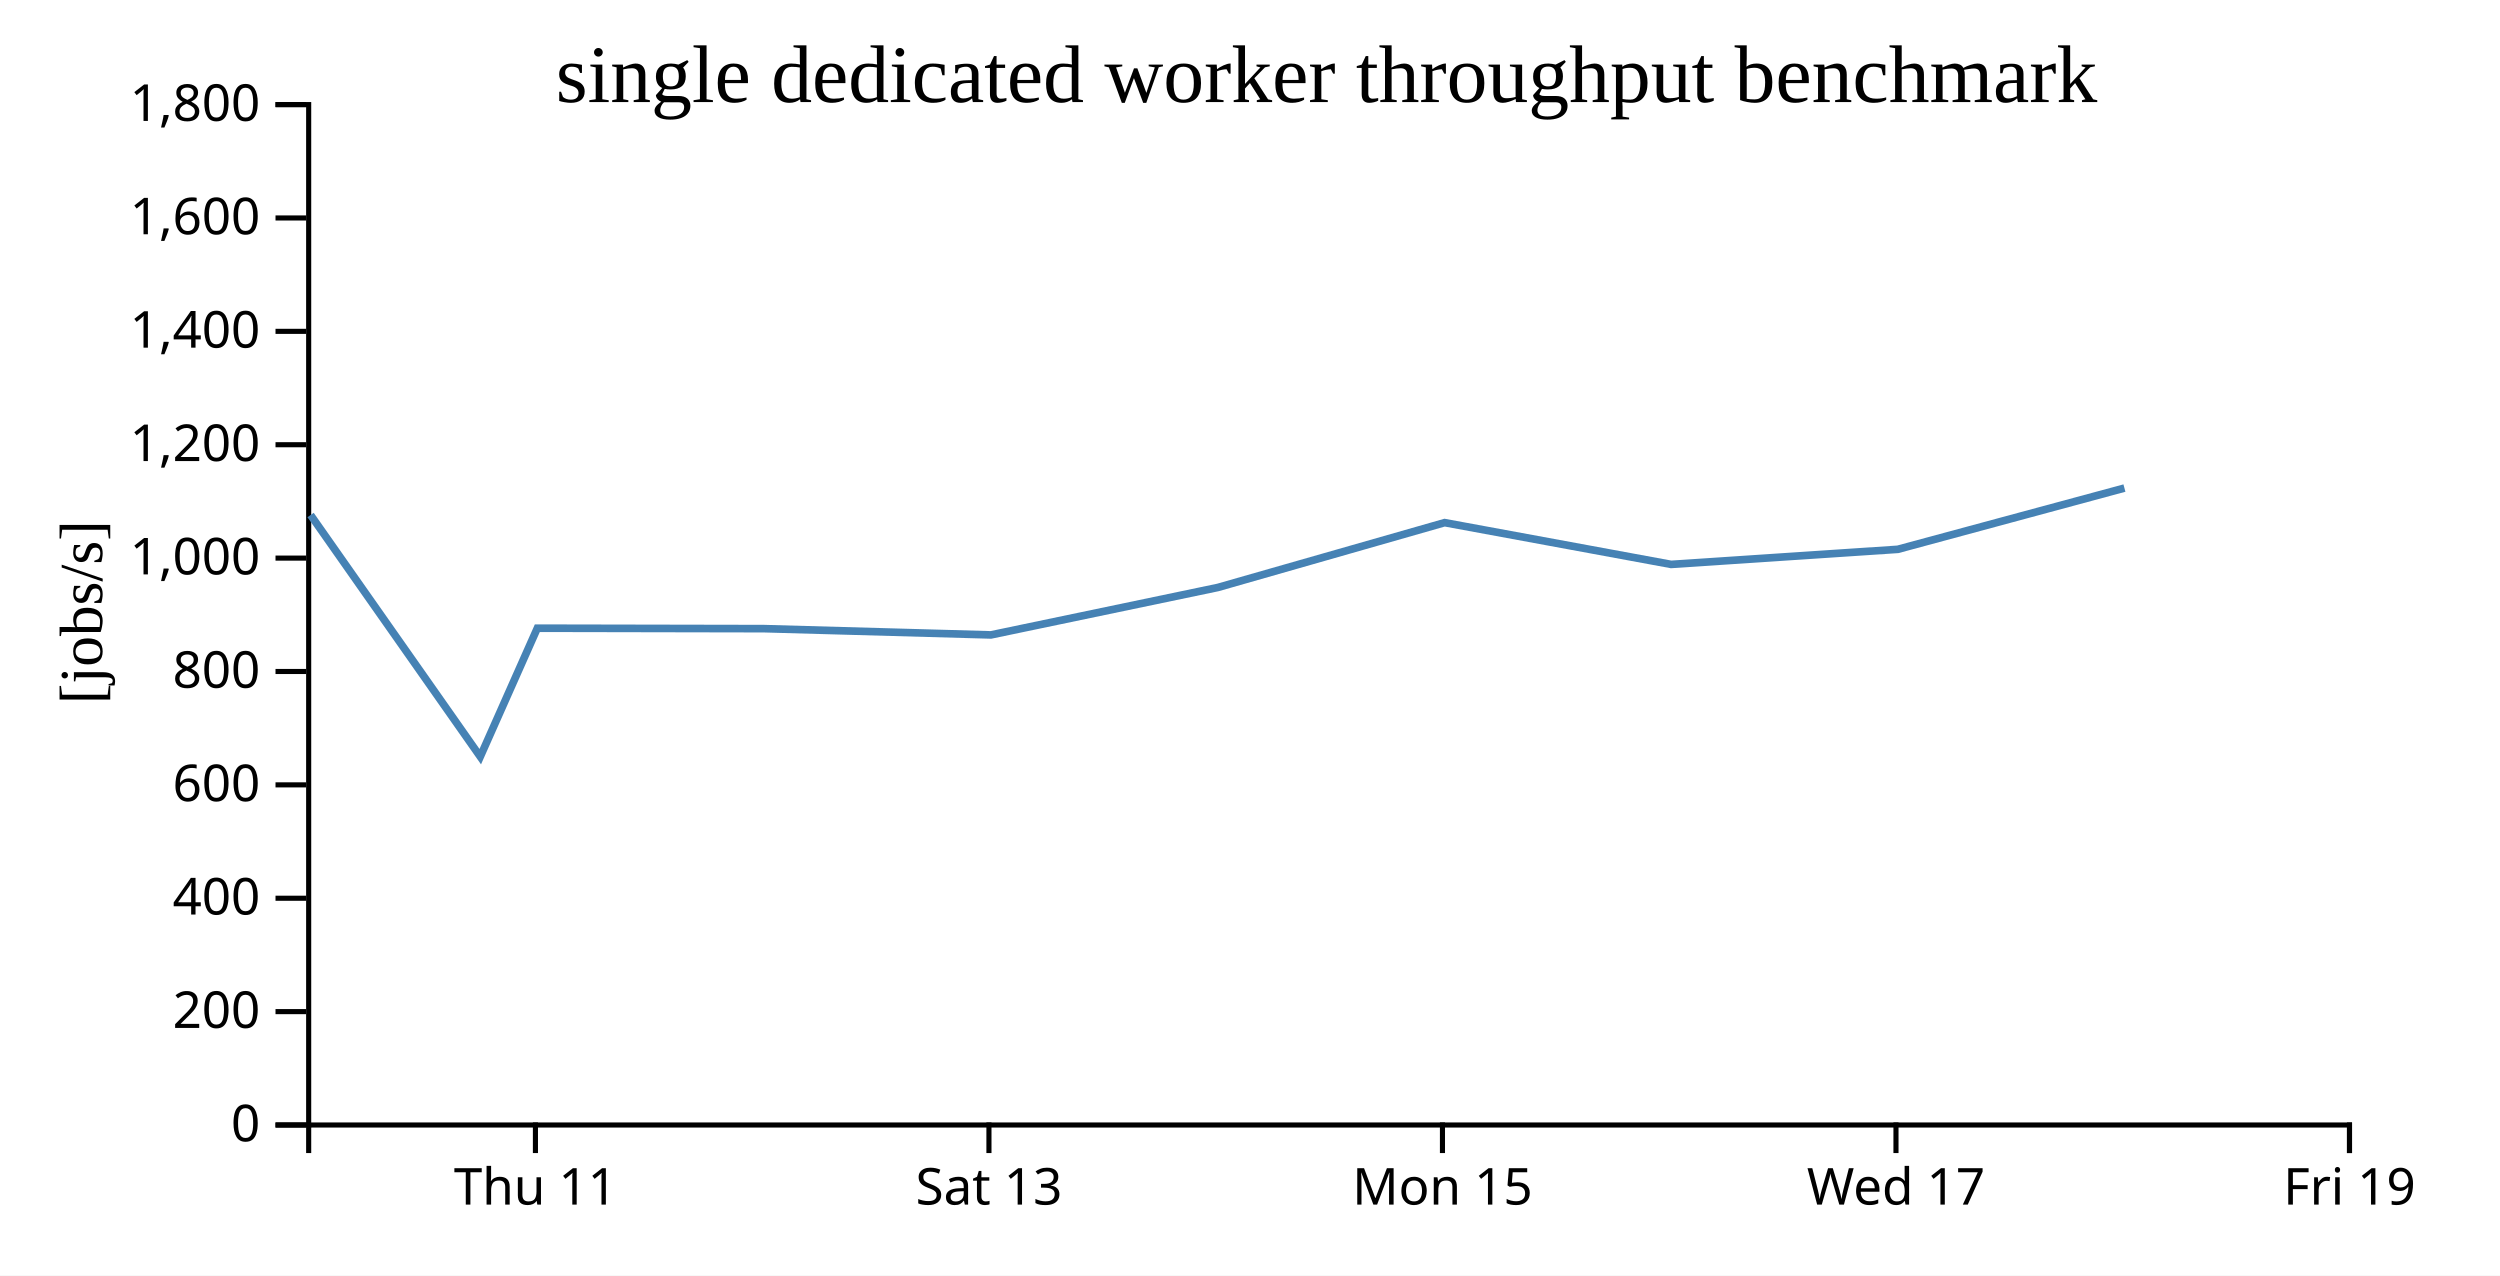
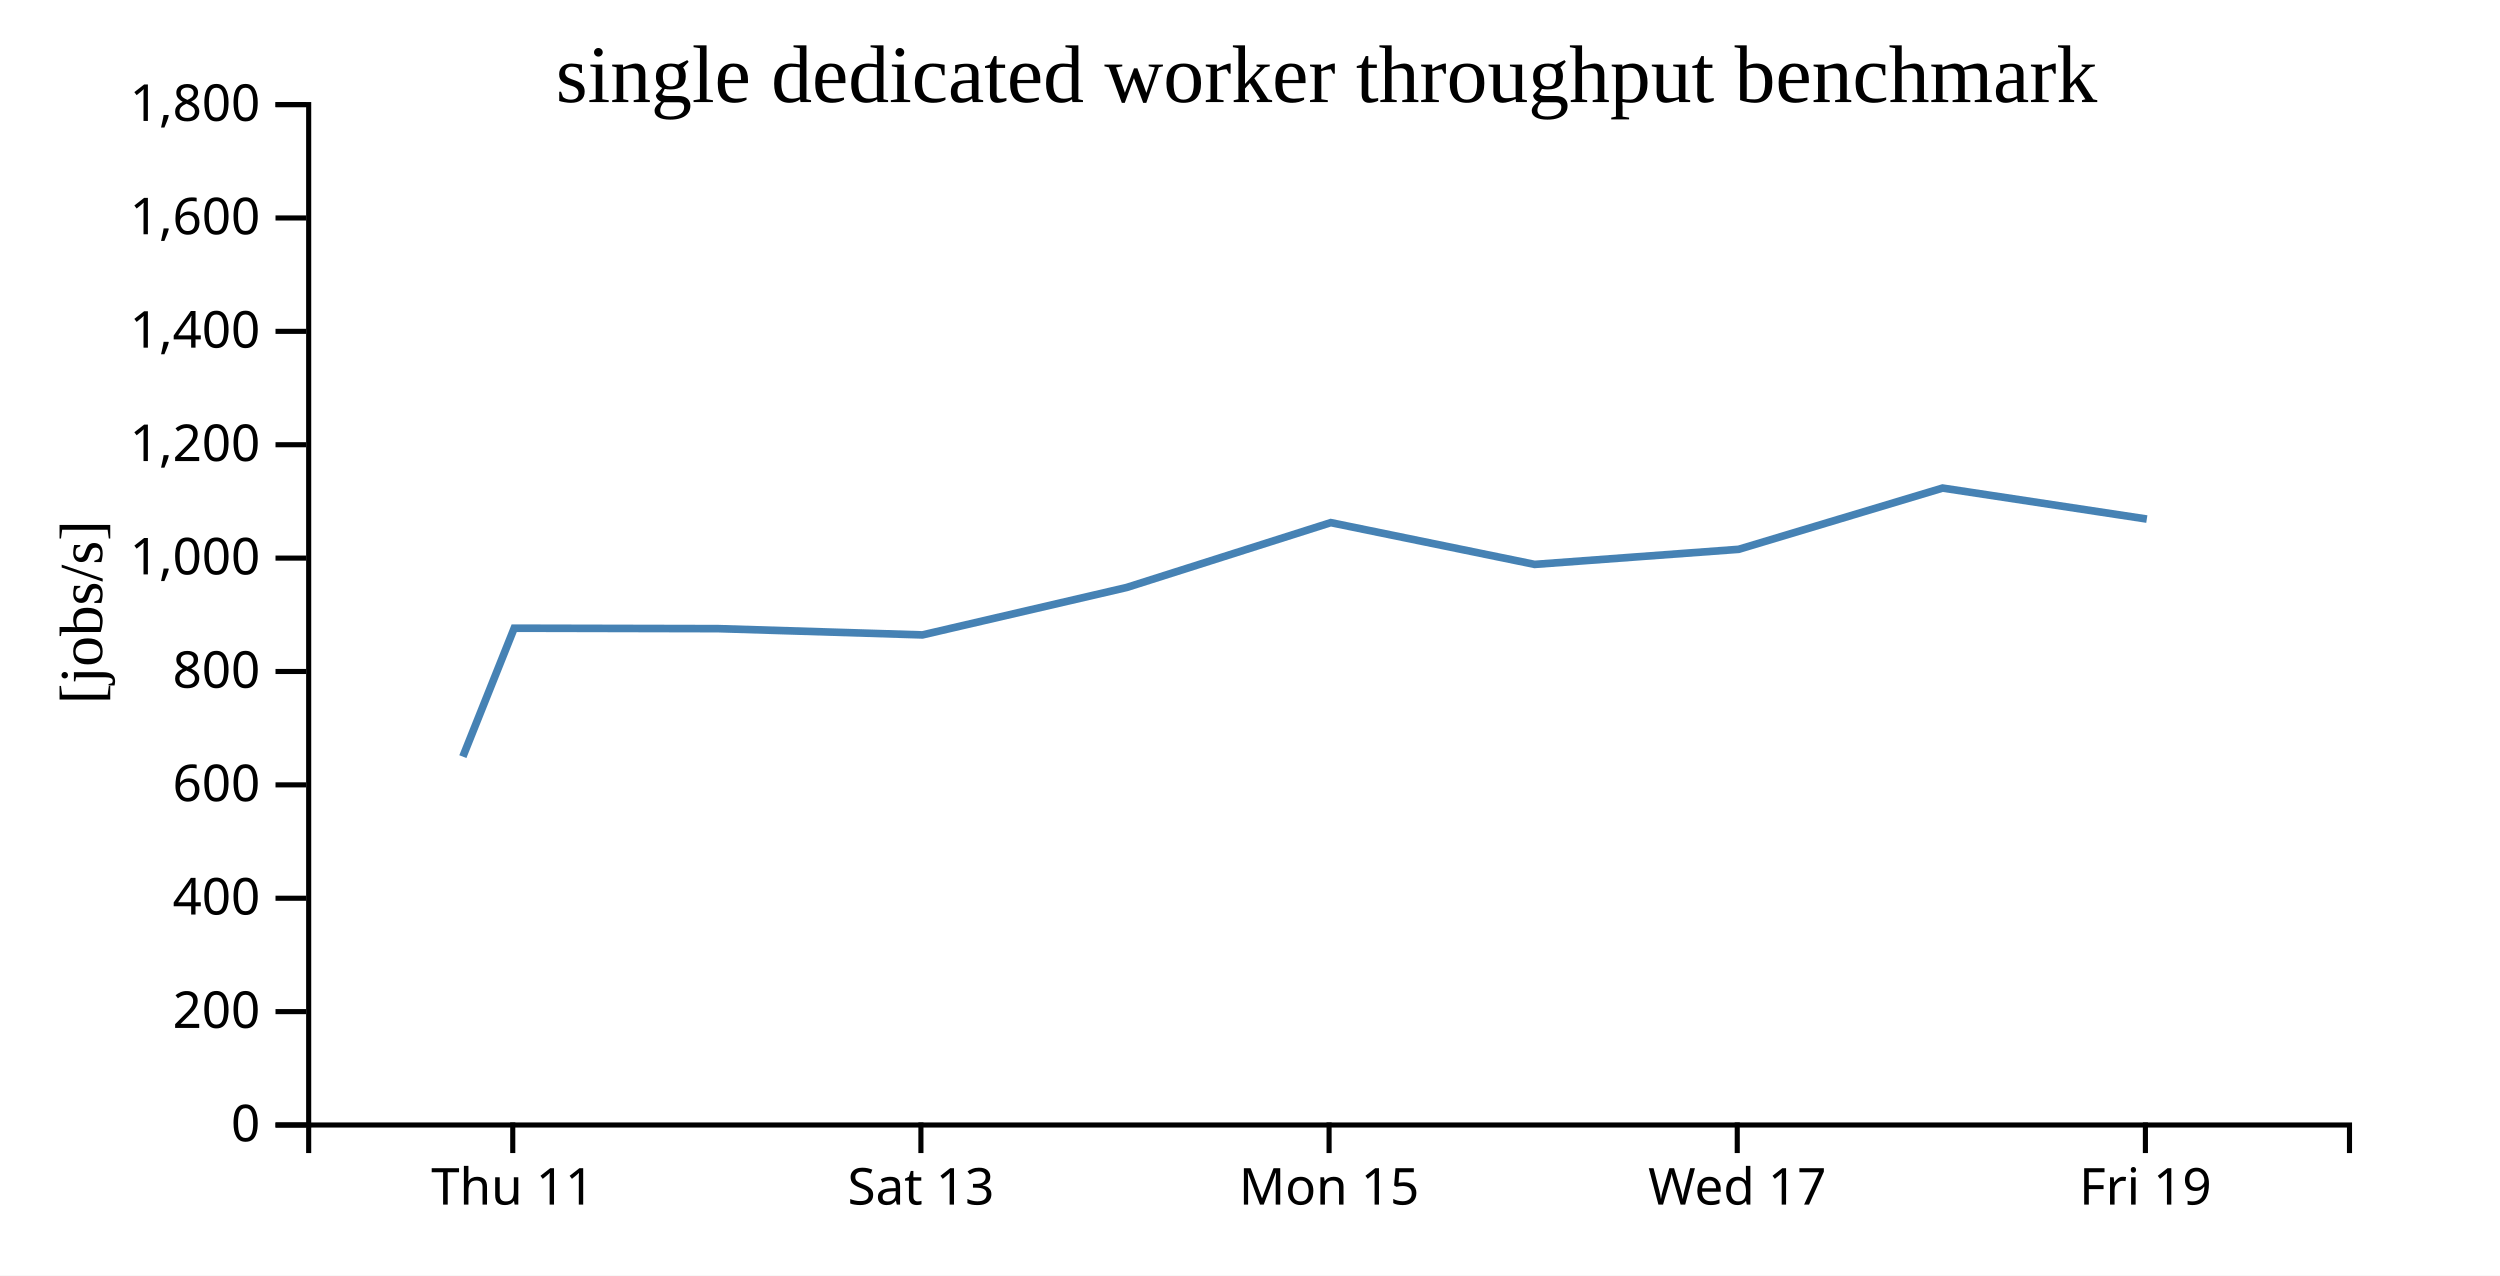
<svg xmlns="http://www.w3.org/2000/svg" width="490" height="250">
  <rect width="100%" height="100%" fill="white" />
  <g transform="translate(60,20)">
    <g transform="translate(0,200)" fill="none" font-size="10" font-family="sans-serif" text-anchor="middle">
      <path class="domain" stroke="currentColor" d="M0.5,6V0.5H400.5V6" />
-       <g class="tick" opacity="1" transform="translate(44.94444,0)">
+       <g class="tick" opacity="1" transform="translate(40.5,0)">
        <line stroke="currentColor" y2="6" />
        <text fill="currentColor" y="9" dy="0.71em">Thu 11</text>
      </g>
-       <g class="tick" opacity="1" transform="translate(133.8333,0)">
+       <g class="tick" opacity="1" transform="translate(120.5,0)">
        <line stroke="currentColor" y2="6" />
        <text fill="currentColor" y="9" dy="0.71em">Sat 13</text>
      </g>
-       <g class="tick" opacity="1" transform="translate(222.7222,0)">
+       <g class="tick" opacity="1" transform="translate(200.5,0)">
        <line stroke="currentColor" y2="6" />
        <text fill="currentColor" y="9" dy="0.71em">Mon 15</text>
      </g>
-       <g class="tick" opacity="1" transform="translate(311.6111,0)">
+       <g class="tick" opacity="1" transform="translate(280.5,0)">
        <line stroke="currentColor" y2="6" />
        <text fill="currentColor" y="9" dy="0.71em">Wed 17</text>
      </g>
-       <g class="tick" opacity="1" transform="translate(400.5,0)">
+       <g class="tick" opacity="1" transform="translate(360.5,0)">
        <line stroke="currentColor" y2="6" />
        <text fill="currentColor" y="9" dy="0.71em">Fri 19</text>
      </g>
    </g>
    <g fill="none" font-size="10" font-family="sans-serif" text-anchor="end">
      <path class="domain" stroke="currentColor" d="M-6,200.5H0.5V0.5H-6" />
      <g class="tick" opacity="1" transform="translate(0,200.5)">
        <line stroke="currentColor" x2="-6" />
        <text fill="currentColor" x="-9" dy="0.32em">0</text>
      </g>
      <g class="tick" opacity="1" transform="translate(0,178.2778)">
        <line stroke="currentColor" x2="-6" />
        <text fill="currentColor" x="-9" dy="0.32em">200</text>
      </g>
      <g class="tick" opacity="1" transform="translate(0,156.0556)">
        <line stroke="currentColor" x2="-6" />
        <text fill="currentColor" x="-9" dy="0.32em">400</text>
      </g>
      <g class="tick" opacity="1" transform="translate(0,133.8333)">
        <line stroke="currentColor" x2="-6" />
        <text fill="currentColor" x="-9" dy="0.32em">600</text>
      </g>
      <g class="tick" opacity="1" transform="translate(0,111.6111)">
        <line stroke="currentColor" x2="-6" />
        <text fill="currentColor" x="-9" dy="0.32em">800</text>
      </g>
      <g class="tick" opacity="1" transform="translate(0,89.38889)">
        <line stroke="currentColor" x2="-6" />
        <text fill="currentColor" x="-9" dy="0.32em">1,000</text>
      </g>
      <g class="tick" opacity="1" transform="translate(0,67.16667)">
        <line stroke="currentColor" x2="-6" />
        <text fill="currentColor" x="-9" dy="0.32em">1,200</text>
      </g>
      <g class="tick" opacity="1" transform="translate(0,44.94444)">
        <line stroke="currentColor" x2="-6" />
        <text fill="currentColor" x="-9" dy="0.32em">1,400</text>
      </g>
      <g class="tick" opacity="1" transform="translate(0,22.72222)">
        <line stroke="currentColor" x2="-6" />
        <text fill="currentColor" x="-9" dy="0.32em">1,600</text>
      </g>
      <g class="tick" opacity="1" transform="translate(0,0.5)">
        <line stroke="currentColor" x2="-6" />
        <text fill="currentColor" x="-9" dy="0.32em">1,800</text>
      </g>
    </g>
    <text text-anchor="middle" style="font-size: 12px" transform="rotate(-90)" y="-40" x="-100">[jobs/s]</text>
    <text text-anchor="middle" style="font-size: 16px" y="0" x="200">single dedicated worker throughput benchmark</text>
-     <path fill="none" stroke="steelblue" stroke-width="1.5" d="M0.873,80.94L34.131,128.306L45.315,103.128L89.738,103.214L134.22,104.443L178.708,95.142L223.145,82.436L267.538,90.623L311.969,87.666L356.389,75.661" />
+     <path fill="none" stroke="steelblue" stroke-width="1.5" d="M30.718,128.306L40.783,103.128L80.764,103.214L120.798,104.443L160.837,95.142L200.831,82.436L240.784,90.623L280.772,87.666L320.75,75.661L360.777,81.737" />
  </g>
</svg>
